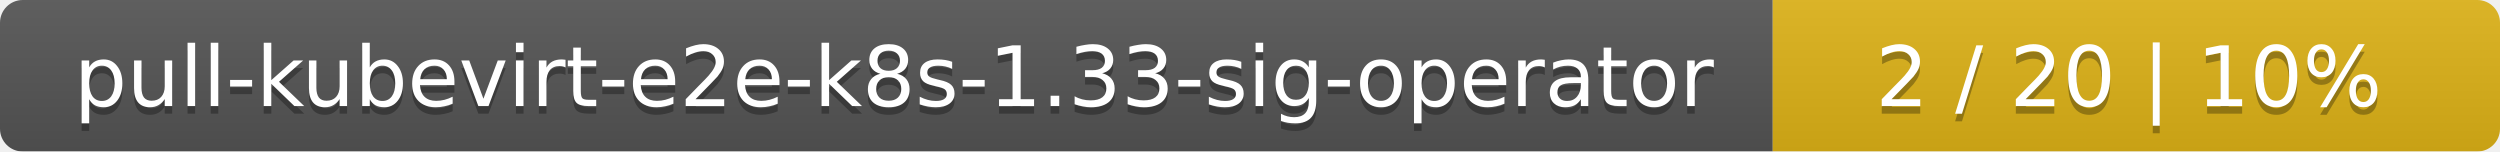
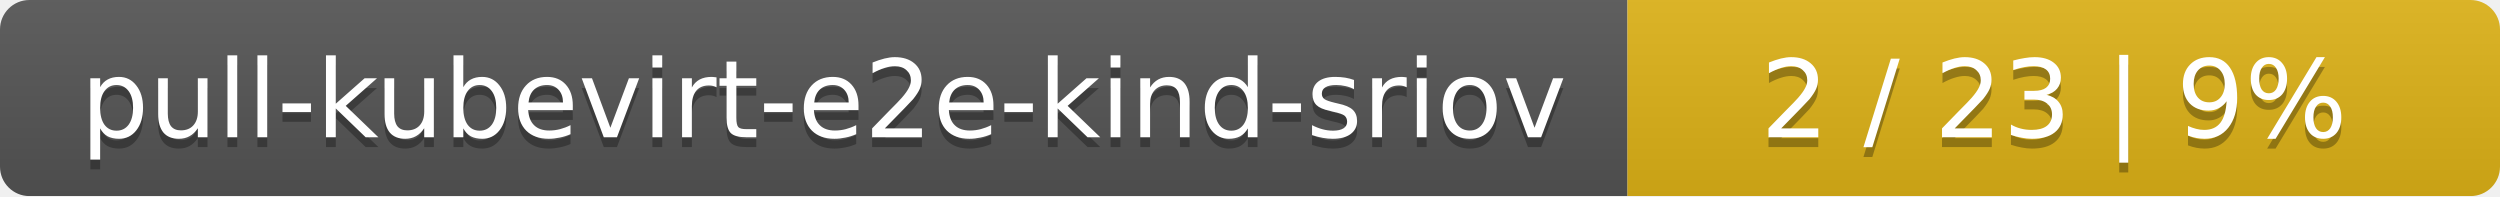
- <svg xmlns="http://www.w3.org/2000/svg" width="330" height="20">
+ <svg xmlns="http://www.w3.org/2000/svg" width="255" height="20">
  <linearGradient id="smooth" x2="0" y2="100%">
    <stop offset="0" stop-color="#bbb" stop-opacity=".1" />
    <stop offset="1" stop-opacity=".1" />
  </linearGradient>
  <mask id="round">
-     <rect width="330" height="20" rx="3" fill="#fff" />
+     <rect width="255" height="20" rx="3" fill="#fff" />
  </mask>
  <g mask="url(#round)">
-     <rect width="234" height="20" fill="#555" />
-     <rect x="234" width="96" height="20" fill="#dfb317" />
-     <rect width="330" height="20" fill="url(#smooth)" />
+     <rect width="166" height="20" fill="#555" />
+     <rect x="166" width="89" height="20" fill="#dfb317" />
+     <rect width="255" height="20" fill="url(#smooth)" />
  </g>
  <g fill="#fff" text-anchor="middle" font-family="DejaVu Sans,Verdana,Geneva,sans-serif" font-size="11">
-     <text x="118" y="15" fill="#010101" fill-opacity=".3">pull-kubevirt-e2e-k8s-1.33-sig-operator</text>
-     <text x="118" y="14">pull-kubevirt-e2e-k8s-1.33-sig-operator</text>
-     <text x="281" y="15" fill="#010101" fill-opacity=".3">2 / 20    |    10%</text>
-     <text x="281" y="14">2 / 20    |    10%</text>
+     <text x="84" y="15" fill="#010101" fill-opacity=".3">pull-kubevirt-e2e-kind-sriov</text>
+     <text x="84" y="14">pull-kubevirt-e2e-kind-sriov</text>
+     <text x="209.5" y="15" fill="#010101" fill-opacity=".3">2 / 23    |    9%</text>
+     <text x="209.5" y="14">2 / 23    |    9%</text>
  </g>
</svg>
